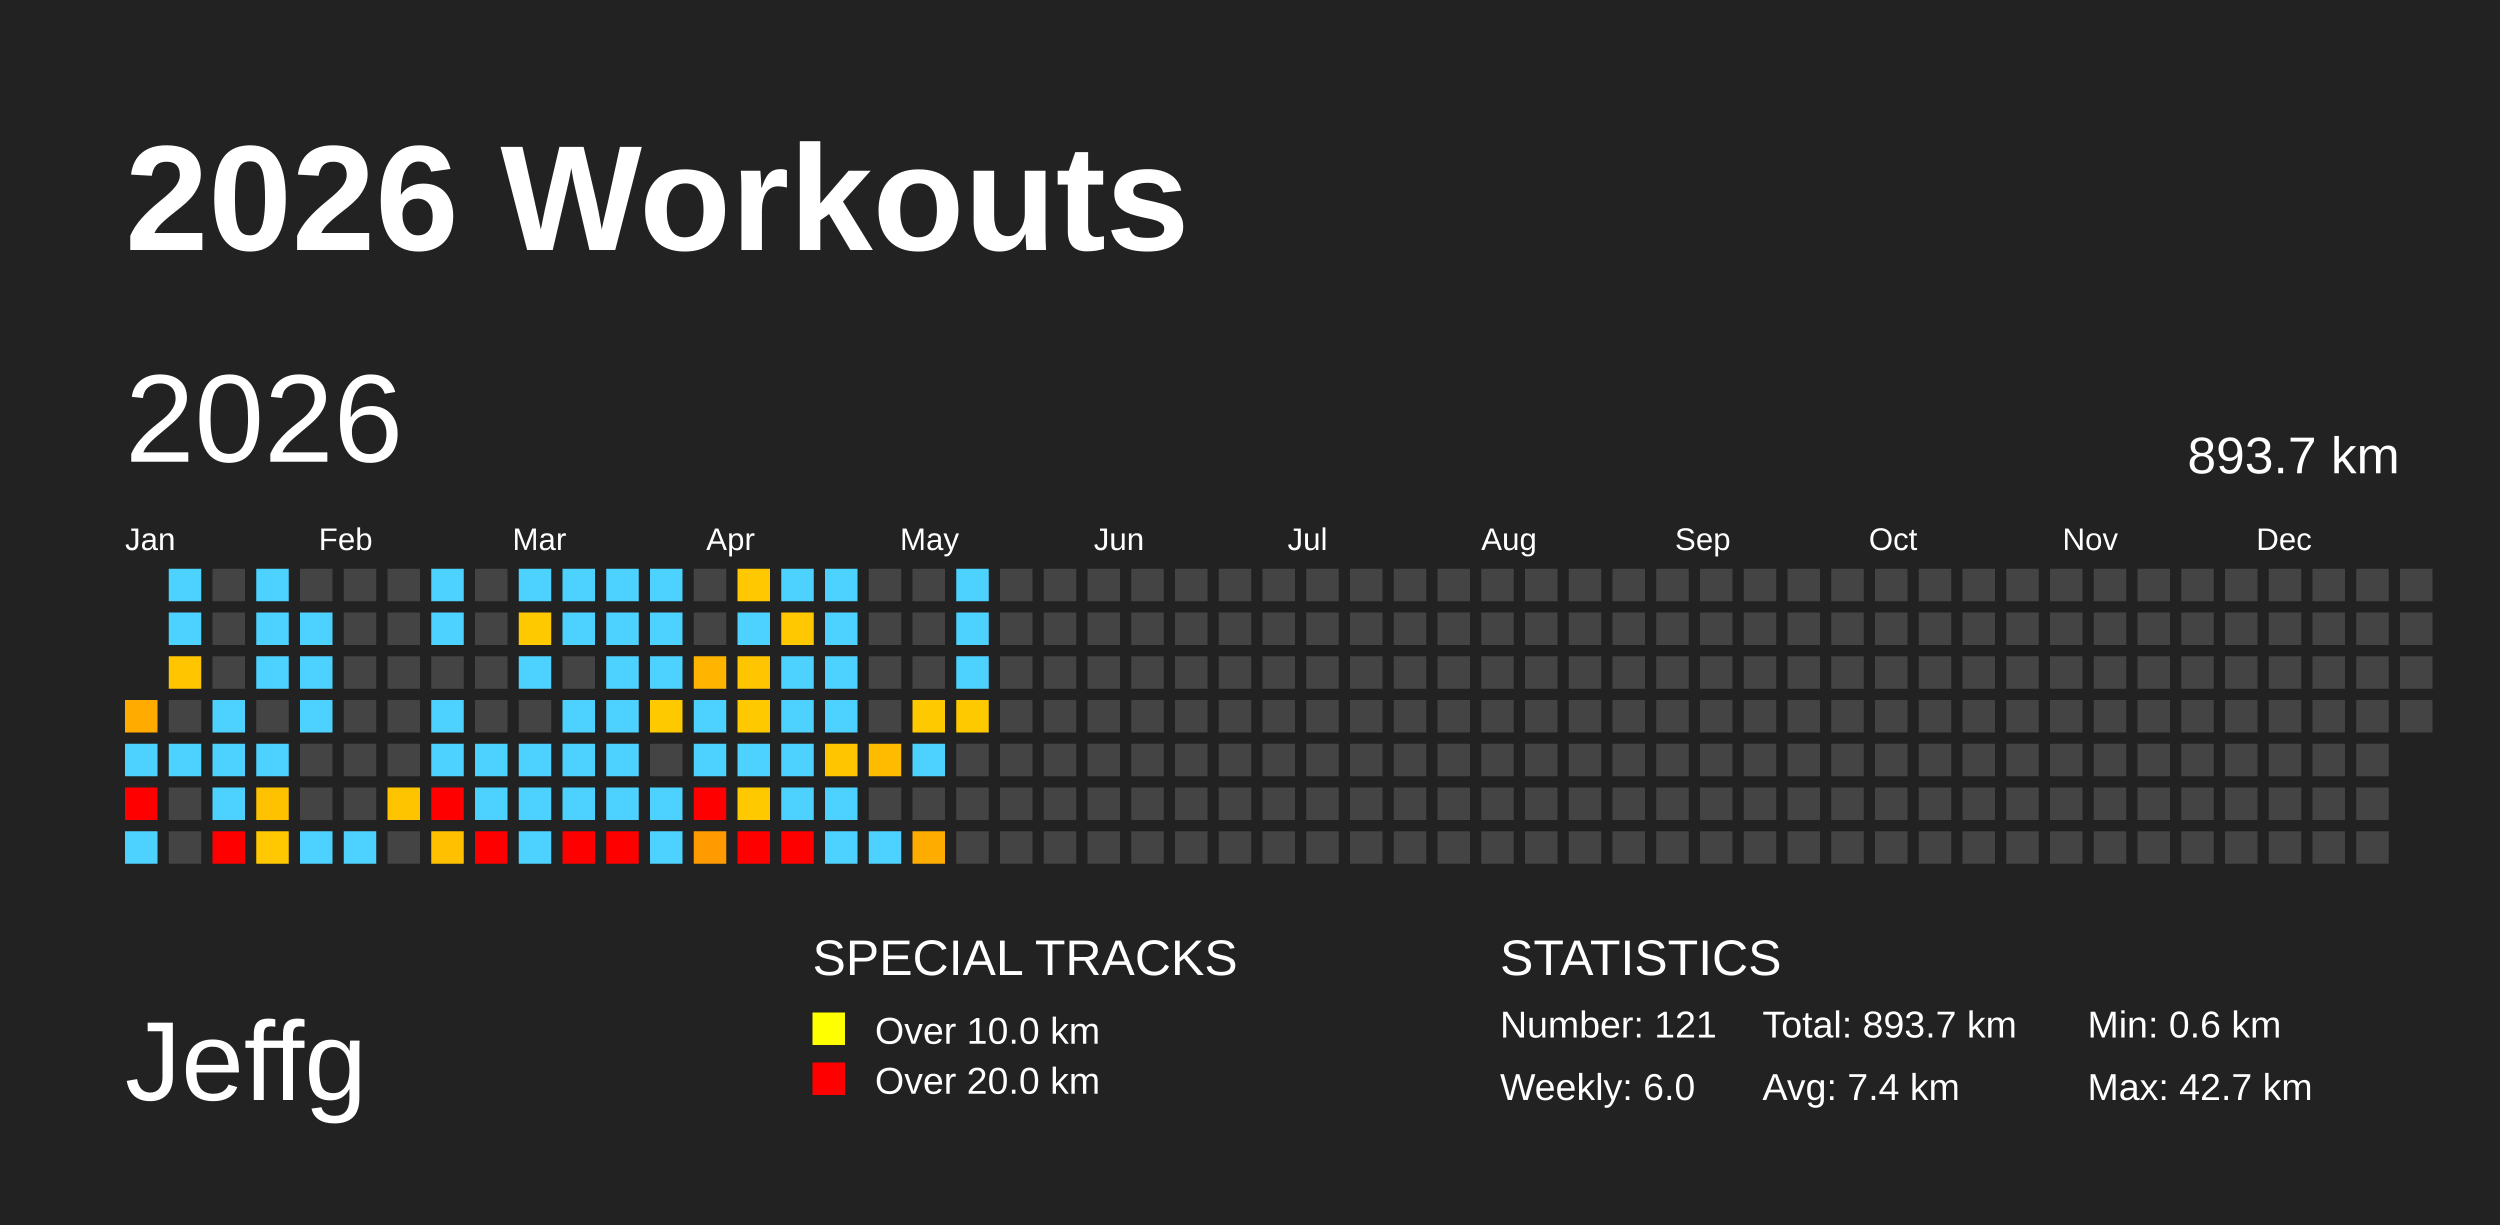
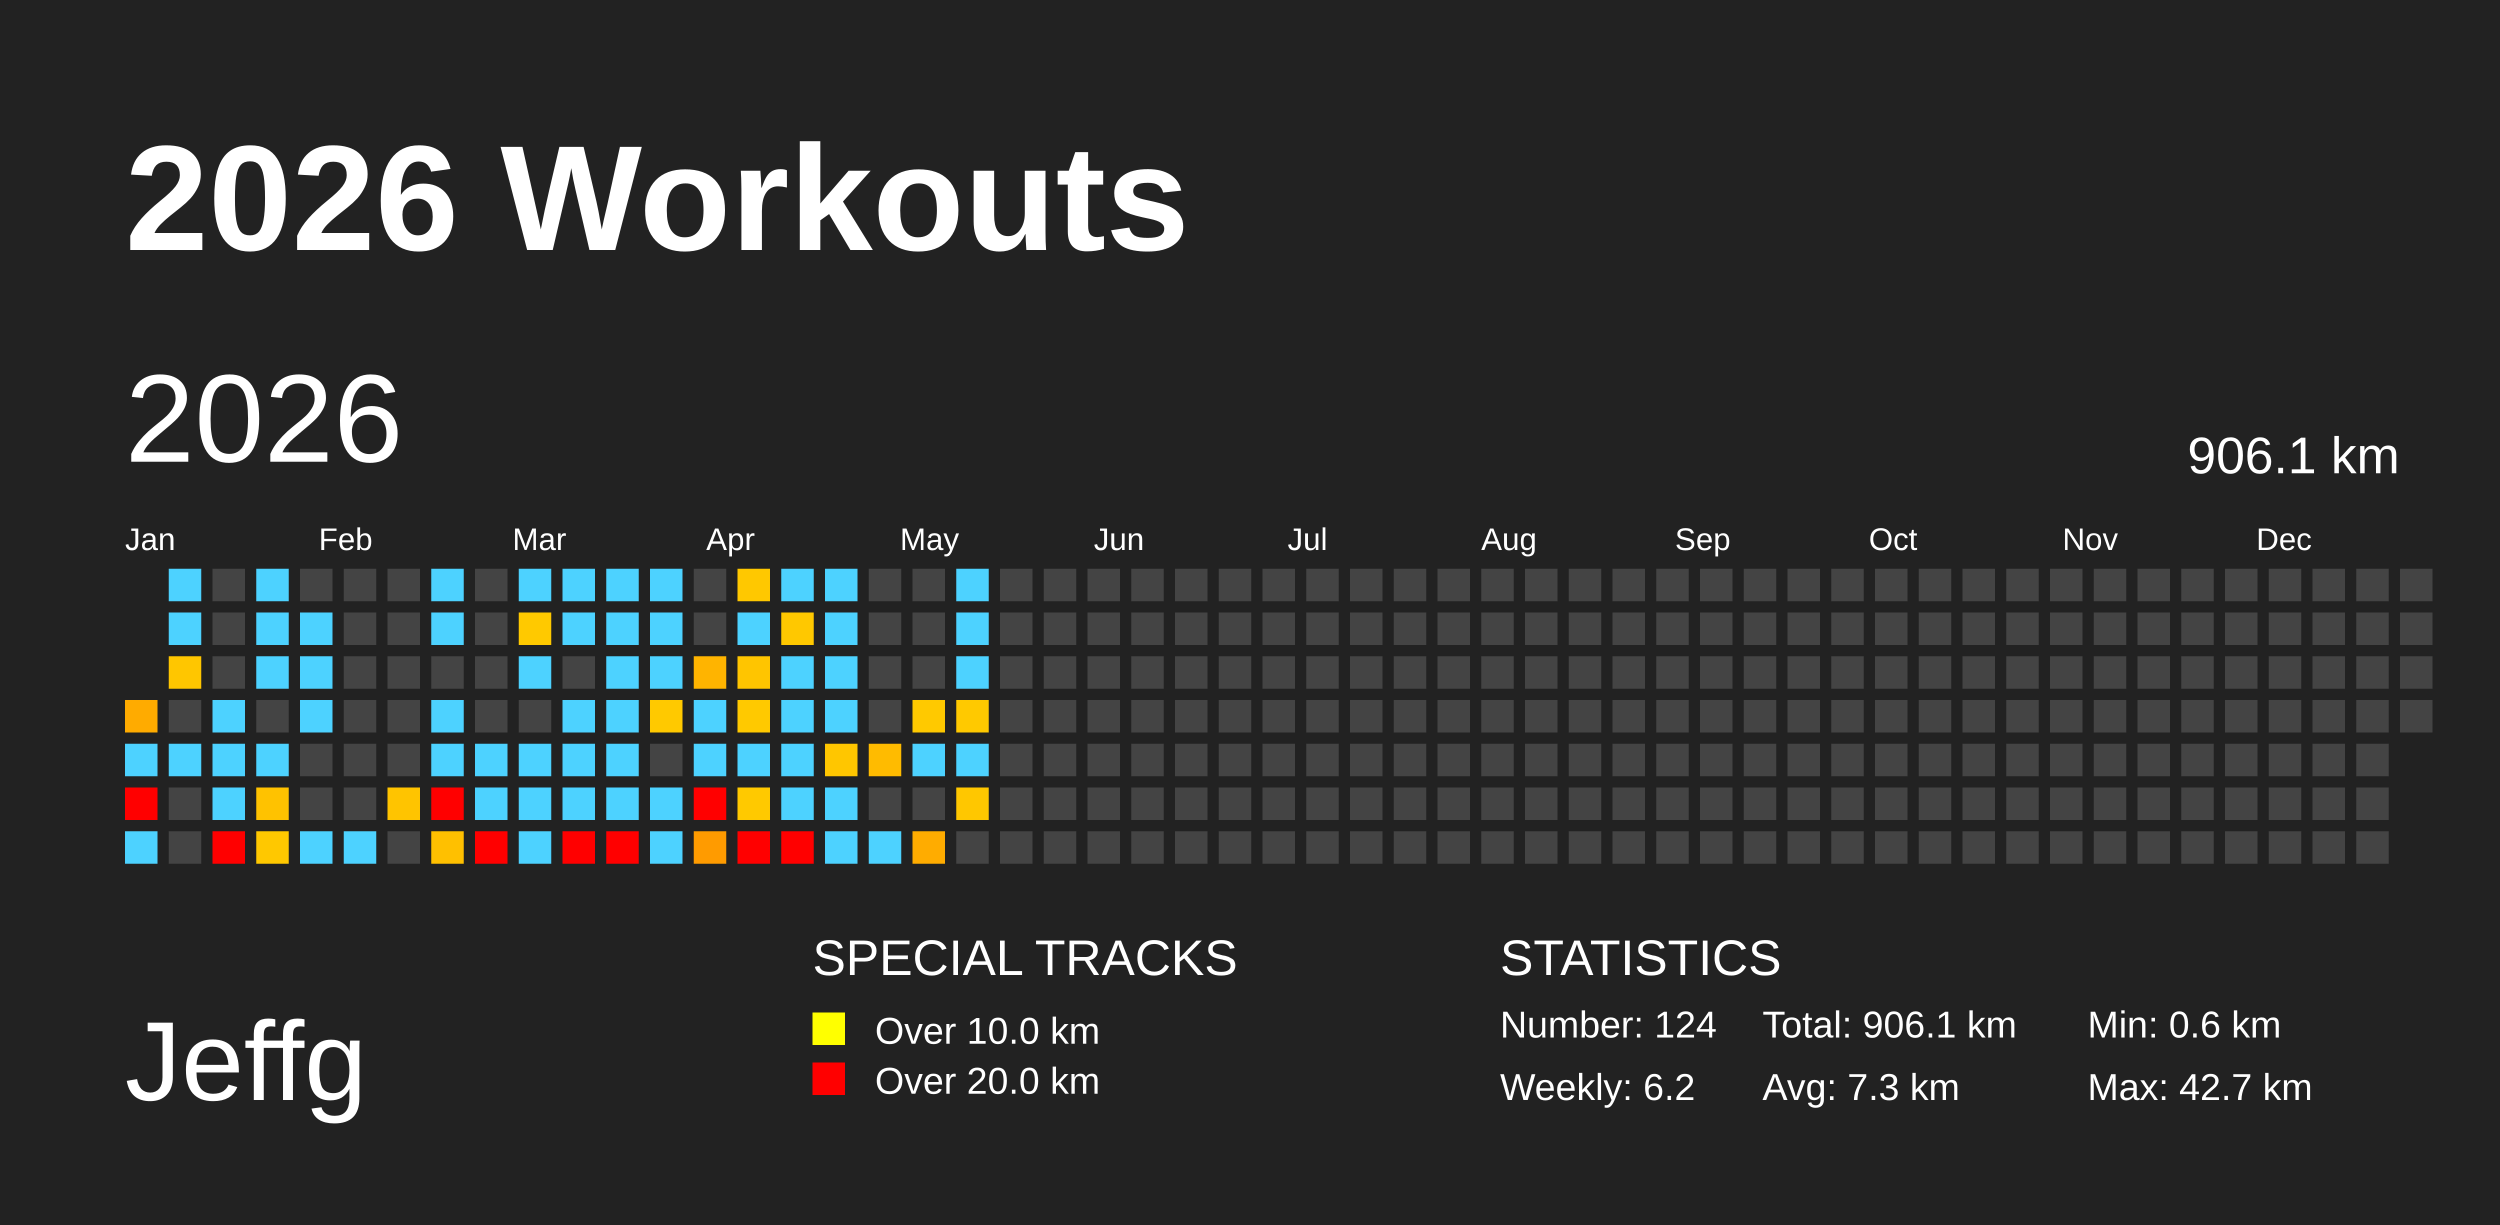
<svg xmlns="http://www.w3.org/2000/svg" baseProfile="full" height="98mm" version="1.1" viewBox="0,0,200,98" width="200mm">
  <defs />
  <rect fill="#222222" height="98" width="200" x="0" y="0" />
  <text fill="#FFFFFF" style="font-size:12px; font-family:Arial; font-weight:bold;" x="10" y="20">2026 Workouts</text>
  <text fill="#FFFFFF" style="font-size:9px; font-family:Arial" x="10" y="88">Jeffg</text>
  <text fill="#FFFFFF" style="font-size:4px; font-family:Arial" x="65" y="78">SPECIAL TRACKS</text>
  <rect fill="yellow" height="2.6" width="2.6" x="65" y="81" />
  <text fill="#FFFFFF" style="font-size:3px; font-family:Arial" x="70" y="83.5">Over 10.0 km</text>
  <rect fill="red" height="2.6" width="2.6" x="65" y="85" />
  <text fill="#FFFFFF" style="font-size:3px; font-family:Arial" x="70" y="87.5">Over 20.0 km</text>
  <text fill="#FFFFFF" style="font-size:4px; font-family:Arial" x="120" y="78">STATISTICS</text>
-   <text fill="#FFFFFF" style="font-size:3px; font-family:Arial" x="120" y="83">Number: 121</text>
-   <text fill="#FFFFFF" style="font-size:3px; font-family:Arial" x="120" y="88">Weekly: 6.0</text>
-   <text fill="#FFFFFF" style="font-size:3px; font-family:Arial" x="141" y="83">Total: 893.7 km</text>
-   <text fill="#FFFFFF" style="font-size:3px; font-family:Arial" x="141" y="88">Avg: 7.4 km</text>
+   <text fill="#FFFFFF" style="font-size:3px; font-family:Arial" x="120" y="83">Number: 124</text>
+   <text fill="#FFFFFF" style="font-size:3px; font-family:Arial" x="120" y="88">Weekly: 6.2</text>
+   <text fill="#FFFFFF" style="font-size:3px; font-family:Arial" x="141" y="83">Total: 906.1 km</text>
+   <text fill="#FFFFFF" style="font-size:3px; font-family:Arial" x="141" y="88">Avg: 7.3 km</text>
  <text fill="#FFFFFF" style="font-size:3px; font-family:Arial" x="167" y="83">Min: 0.6 km</text>
  <text fill="#FFFFFF" style="font-size:3px; font-family:Arial" x="167" y="88">Max: 42.7 km</text>
  <text dominant-baseline="hanging" fill="#FFFFFF" style="font-size:10.0px; font-family:Arial;" x="10" y="30">2026</text>
-   <text dominant-baseline="hanging" fill="#FFFFFF" style="font-size:4.125px; font-family:Arial;" x="175" y="35">893.7 km</text>
+   <text dominant-baseline="hanging" fill="#FFFFFF" style="font-size:4.125px; font-family:Arial;" x="175" y="35">906.1 km</text>
  <text fill="#FFFFFF" style="font-size:2.5px; font-family:Arial" x="10.0" y="44">Jan</text>
  <text fill="#FFFFFF" style="font-size:2.5px; font-family:Arial" x="25.5" y="44">Feb</text>
  <text fill="#FFFFFF" style="font-size:2.5px; font-family:Arial" x="41.0" y="44">Mar</text>
  <text fill="#FFFFFF" style="font-size:2.5px; font-family:Arial" x="56.5" y="44">Apr</text>
  <text fill="#FFFFFF" style="font-size:2.5px; font-family:Arial" x="72.0" y="44">May</text>
  <text fill="#FFFFFF" style="font-size:2.5px; font-family:Arial" x="87.5" y="44">Jun</text>
  <text fill="#FFFFFF" style="font-size:2.5px; font-family:Arial" x="103.0" y="44">Jul</text>
  <text fill="#FFFFFF" style="font-size:2.5px; font-family:Arial" x="118.5" y="44">Aug</text>
  <text fill="#FFFFFF" style="font-size:2.5px; font-family:Arial" x="134.0" y="44">Sep</text>
  <text fill="#FFFFFF" style="font-size:2.5px; font-family:Arial" x="149.5" y="44">Oct</text>
  <text fill="#FFFFFF" style="font-size:2.5px; font-family:Arial" x="165.0" y="44">Nov</text>
  <text fill="#FFFFFF" style="font-size:2.5px; font-family:Arial" x="180.5" y="44">Dec</text>
  <rect fill="#ffab00" height="2.6" width="2.6" x="10.0" y="56.0" />
  <rect fill="#4dd2ff" height="2.6" width="2.6" x="10.0" y="59.5" />
  <rect fill="red" height="2.6" width="2.6" x="10.0" y="63.0" />
  <rect fill="#4dd2ff" height="2.6" width="2.6" x="10.0" y="66.5" />
  <rect fill="#4dd2ff" height="2.6" width="2.6" x="13.5" y="45.5" />
  <rect fill="#4dd2ff" height="2.6" width="2.6" x="13.5" y="49.0" />
  <rect fill="#ffc600" height="2.6" width="2.6" x="13.5" y="52.5" />
  <rect fill="#444444" height="2.6" width="2.6" x="13.5" y="56.0" />
  <rect fill="#4dd2ff" height="2.6" width="2.6" x="13.5" y="59.5" />
  <rect fill="#444444" height="2.6" width="2.6" x="13.5" y="63.0" />
  <rect fill="#444444" height="2.6" width="2.6" x="13.5" y="66.5" />
  <rect fill="#444444" height="2.6" width="2.6" x="17.0" y="45.5" />
  <rect fill="#444444" height="2.6" width="2.6" x="17.0" y="49.0" />
  <rect fill="#444444" height="2.6" width="2.6" x="17.0" y="52.5" />
  <rect fill="#4dd2ff" height="2.6" width="2.6" x="17.0" y="56.0" />
  <rect fill="#4dd2ff" height="2.6" width="2.6" x="17.0" y="59.5" />
  <rect fill="#4dd2ff" height="2.6" width="2.6" x="17.0" y="63.0" />
  <rect fill="red" height="2.6" width="2.6" x="17.0" y="66.5" />
  <rect fill="#4dd2ff" height="2.6" width="2.6" x="20.5" y="45.5" />
  <rect fill="#4dd2ff" height="2.6" width="2.6" x="20.5" y="49.0" />
  <rect fill="#4dd2ff" height="2.6" width="2.6" x="20.5" y="52.5" />
  <rect fill="#444444" height="2.6" width="2.6" x="20.5" y="56.0" />
  <rect fill="#4dd2ff" height="2.6" width="2.6" x="20.5" y="59.5" />
  <rect fill="#ffc200" height="2.6" width="2.6" x="20.5" y="63.0" />
  <rect fill="#ffc800" height="2.6" width="2.6" x="20.5" y="66.5" />
  <rect fill="#444444" height="2.6" width="2.6" x="24.0" y="45.5" />
  <rect fill="#4dd2ff" height="2.6" width="2.6" x="24.0" y="49.0" />
  <rect fill="#4dd2ff" height="2.6" width="2.6" x="24.0" y="52.5" />
  <rect fill="#4dd2ff" height="2.6" width="2.6" x="24.0" y="56.0" />
  <rect fill="#444444" height="2.6" width="2.6" x="24.0" y="59.5" />
  <rect fill="#444444" height="2.6" width="2.6" x="24.0" y="63.0" />
  <rect fill="#4dd2ff" height="2.6" width="2.6" x="24.0" y="66.5" />
  <rect fill="#444444" height="2.6" width="2.6" x="27.5" y="45.5" />
  <rect fill="#444444" height="2.6" width="2.6" x="27.5" y="49.0" />
  <rect fill="#444444" height="2.6" width="2.6" x="27.5" y="52.5" />
  <rect fill="#444444" height="2.6" width="2.6" x="27.5" y="56.0" />
  <rect fill="#444444" height="2.6" width="2.6" x="27.5" y="59.5" />
  <rect fill="#444444" height="2.6" width="2.6" x="27.5" y="63.0" />
  <rect fill="#4dd2ff" height="2.6" width="2.6" x="27.5" y="66.5" />
  <rect fill="#444444" height="2.6" width="2.6" x="31.0" y="45.5" />
  <rect fill="#444444" height="2.6" width="2.6" x="31.0" y="49.0" />
  <rect fill="#444444" height="2.6" width="2.6" x="31.0" y="52.5" />
  <rect fill="#444444" height="2.6" width="2.6" x="31.0" y="56.0" />
  <rect fill="#444444" height="2.6" width="2.6" x="31.0" y="59.5" />
  <rect fill="#ffc400" height="2.6" width="2.6" x="31.0" y="63.0" />
  <rect fill="#444444" height="2.6" width="2.6" x="31.0" y="66.5" />
  <rect fill="#4dd2ff" height="2.6" width="2.6" x="34.5" y="45.5" />
  <rect fill="#4dd2ff" height="2.6" width="2.6" x="34.5" y="49.0" />
  <rect fill="#444444" height="2.6" width="2.6" x="34.5" y="52.5" />
  <rect fill="#4dd2ff" height="2.6" width="2.6" x="34.5" y="56.0" />
  <rect fill="#4dd2ff" height="2.6" width="2.6" x="34.5" y="59.5" />
  <rect fill="red" height="2.6" width="2.6" x="34.5" y="63.0" />
  <rect fill="#ffc000" height="2.6" width="2.6" x="34.5" y="66.5" />
  <rect fill="#444444" height="2.6" width="2.6" x="38.0" y="45.5" />
  <rect fill="#444444" height="2.6" width="2.6" x="38.0" y="49.0" />
  <rect fill="#444444" height="2.6" width="2.6" x="38.0" y="52.5" />
  <rect fill="#444444" height="2.6" width="2.6" x="38.0" y="56.0" />
  <rect fill="#4dd2ff" height="2.6" width="2.6" x="38.0" y="59.5" />
  <rect fill="#4dd2ff" height="2.6" width="2.6" x="38.0" y="63.0" />
  <rect fill="red" height="2.6" width="2.6" x="38.0" y="66.5" />
  <rect fill="#4dd2ff" height="2.6" width="2.6" x="41.5" y="45.5" />
  <rect fill="#ffc900" height="2.6" width="2.6" x="41.5" y="49.0" />
  <rect fill="#4dd2ff" height="2.6" width="2.6" x="41.5" y="52.5" />
  <rect fill="#444444" height="2.6" width="2.6" x="41.5" y="56.0" />
  <rect fill="#4dd2ff" height="2.6" width="2.6" x="41.5" y="59.5" />
  <rect fill="#4dd2ff" height="2.6" width="2.6" x="41.5" y="63.0" />
  <rect fill="#4dd2ff" height="2.6" width="2.6" x="41.5" y="66.5" />
  <rect fill="#4dd2ff" height="2.6" width="2.6" x="45.0" y="45.5" />
  <rect fill="#4dd2ff" height="2.6" width="2.6" x="45.0" y="49.0" />
  <rect fill="#444444" height="2.6" width="2.6" x="45.0" y="52.5" />
  <rect fill="#4dd2ff" height="2.6" width="2.6" x="45.0" y="56.0" />
  <rect fill="#4dd2ff" height="2.6" width="2.6" x="45.0" y="59.5" />
  <rect fill="#4dd2ff" height="2.6" width="2.6" x="45.0" y="63.0" />
  <rect fill="red" height="2.6" width="2.6" x="45.0" y="66.5" />
  <rect fill="#4dd2ff" height="2.6" width="2.6" x="48.5" y="45.5" />
  <rect fill="#4dd2ff" height="2.6" width="2.6" x="48.5" y="49.0" />
  <rect fill="#4dd2ff" height="2.6" width="2.6" x="48.5" y="52.5" />
  <rect fill="#4dd2ff" height="2.6" width="2.6" x="48.5" y="56.0" />
  <rect fill="#4dd2ff" height="2.6" width="2.6" x="48.5" y="59.5" />
  <rect fill="#4dd2ff" height="2.6" width="2.6" x="48.5" y="63.0" />
  <rect fill="red" height="2.6" width="2.6" x="48.5" y="66.5" />
  <rect fill="#4dd2ff" height="2.6" width="2.6" x="52.0" y="45.5" />
  <rect fill="#4dd2ff" height="2.6" width="2.6" x="52.0" y="49.0" />
  <rect fill="#4dd2ff" height="2.6" width="2.6" x="52.0" y="52.5" />
  <rect fill="#ffc900" height="2.6" width="2.6" x="52.0" y="56.0" />
  <rect fill="#444444" height="2.6" width="2.6" x="52.0" y="59.5" />
  <rect fill="#4dd2ff" height="2.6" width="2.6" x="52.0" y="63.0" />
  <rect fill="#4dd2ff" height="2.6" width="2.6" x="52.0" y="66.5" />
  <rect fill="#444444" height="2.6" width="2.6" x="55.5" y="45.5" />
  <rect fill="#444444" height="2.6" width="2.6" x="55.5" y="49.0" />
  <rect fill="#ffb400" height="2.6" width="2.6" x="55.5" y="52.5" />
  <rect fill="#4dd2ff" height="2.6" width="2.6" x="55.5" y="56.0" />
  <rect fill="#4dd2ff" height="2.6" width="2.6" x="55.5" y="59.5" />
  <rect fill="red" height="2.6" width="2.6" x="55.5" y="63.0" />
  <rect fill="#ff9b00" height="2.6" width="2.6" x="55.5" y="66.5" />
  <rect fill="#ffc800" height="2.6" width="2.6" x="59.0" y="45.5" />
  <rect fill="#4dd2ff" height="2.6" width="2.6" x="59.0" y="49.0" />
  <rect fill="#ffc500" height="2.6" width="2.6" x="59.0" y="52.5" />
  <rect fill="#ffc900" height="2.6" width="2.6" x="59.0" y="56.0" />
  <rect fill="#4dd2ff" height="2.6" width="2.6" x="59.0" y="59.5" />
  <rect fill="#ffc900" height="2.6" width="2.6" x="59.0" y="63.0" />
  <rect fill="red" height="2.6" width="2.6" x="59.0" y="66.5" />
  <rect fill="#4dd2ff" height="2.6" width="2.6" x="62.5" y="45.5" />
  <rect fill="#ffc800" height="2.6" width="2.6" x="62.5" y="49.0" />
  <rect fill="#4dd2ff" height="2.6" width="2.6" x="62.5" y="52.5" />
  <rect fill="#4dd2ff" height="2.6" width="2.6" x="62.5" y="56.0" />
  <rect fill="#4dd2ff" height="2.6" width="2.6" x="62.5" y="59.5" />
  <rect fill="#4dd2ff" height="2.6" width="2.6" x="62.5" y="63.0" />
  <rect fill="red" height="2.6" width="2.6" x="62.5" y="66.5" />
  <rect fill="#4dd2ff" height="2.6" width="2.6" x="66.0" y="45.5" />
  <rect fill="#4dd2ff" height="2.6" width="2.6" x="66.0" y="49.0" />
  <rect fill="#4dd2ff" height="2.6" width="2.6" x="66.0" y="52.5" />
  <rect fill="#4dd2ff" height="2.6" width="2.6" x="66.0" y="56.0" />
  <rect fill="#ffc600" height="2.6" width="2.6" x="66.0" y="59.5" />
  <rect fill="#4dd2ff" height="2.6" width="2.6" x="66.0" y="63.0" />
  <rect fill="#4dd2ff" height="2.6" width="2.6" x="66.0" y="66.5" />
  <rect fill="#444444" height="2.6" width="2.6" x="69.5" y="45.5" />
  <rect fill="#444444" height="2.6" width="2.6" x="69.5" y="49.0" />
  <rect fill="#444444" height="2.6" width="2.6" x="69.5" y="52.5" />
  <rect fill="#444444" height="2.6" width="2.6" x="69.5" y="56.0" />
  <rect fill="#ffbb00" height="2.6" width="2.6" x="69.5" y="59.5" />
  <rect fill="#444444" height="2.6" width="2.6" x="69.5" y="63.0" />
  <rect fill="#4dd2ff" height="2.6" width="2.6" x="69.5" y="66.5" />
  <rect fill="#444444" height="2.6" width="2.6" x="73.0" y="45.5" />
  <rect fill="#444444" height="2.6" width="2.6" x="73.0" y="49.0" />
  <rect fill="#444444" height="2.6" width="2.6" x="73.0" y="52.5" />
  <rect fill="#ffc900" height="2.6" width="2.6" x="73.0" y="56.0" />
  <rect fill="#4dd2ff" height="2.6" width="2.6" x="73.0" y="59.5" />
  <rect fill="#444444" height="2.6" width="2.6" x="73.0" y="63.0" />
  <rect fill="#ffac00" height="2.6" width="2.6" x="73.0" y="66.5" />
  <rect fill="#4dd2ff" height="2.6" width="2.6" x="76.5" y="45.5" />
  <rect fill="#4dd2ff" height="2.6" width="2.6" x="76.5" y="49.0" />
  <rect fill="#4dd2ff" height="2.6" width="2.6" x="76.5" y="52.5" />
  <rect fill="#ffc900" height="2.6" width="2.6" x="76.5" y="56.0" />
-   <rect fill="#444444" height="2.6" width="2.6" x="76.5" y="59.5" />
-   <rect fill="#444444" height="2.6" width="2.6" x="76.5" y="63.0" />
+   <rect fill="#4dd2ff" height="2.6" width="2.6" x="76.5" y="59.5" />
+   <rect fill="#ffc700" height="2.6" width="2.6" x="76.5" y="63.0" />
  <rect fill="#444444" height="2.6" width="2.6" x="76.5" y="66.5" />
  <rect fill="#444444" height="2.6" width="2.6" x="80.0" y="45.5" />
  <rect fill="#444444" height="2.6" width="2.6" x="80.0" y="49.0" />
  <rect fill="#444444" height="2.6" width="2.6" x="80.0" y="52.5" />
  <rect fill="#444444" height="2.6" width="2.6" x="80.0" y="56.0" />
  <rect fill="#444444" height="2.6" width="2.6" x="80.0" y="59.5" />
  <rect fill="#444444" height="2.6" width="2.6" x="80.0" y="63.0" />
  <rect fill="#444444" height="2.6" width="2.6" x="80.0" y="66.5" />
  <rect fill="#444444" height="2.6" width="2.6" x="83.5" y="45.5" />
  <rect fill="#444444" height="2.6" width="2.6" x="83.5" y="49.0" />
  <rect fill="#444444" height="2.6" width="2.6" x="83.5" y="52.5" />
  <rect fill="#444444" height="2.6" width="2.6" x="83.5" y="56.0" />
  <rect fill="#444444" height="2.6" width="2.6" x="83.5" y="59.5" />
  <rect fill="#444444" height="2.6" width="2.6" x="83.5" y="63.0" />
  <rect fill="#444444" height="2.6" width="2.6" x="83.5" y="66.5" />
  <rect fill="#444444" height="2.6" width="2.6" x="87.0" y="45.5" />
  <rect fill="#444444" height="2.6" width="2.6" x="87.0" y="49.0" />
  <rect fill="#444444" height="2.6" width="2.6" x="87.0" y="52.5" />
  <rect fill="#444444" height="2.6" width="2.6" x="87.0" y="56.0" />
  <rect fill="#444444" height="2.6" width="2.6" x="87.0" y="59.5" />
  <rect fill="#444444" height="2.6" width="2.6" x="87.0" y="63.0" />
  <rect fill="#444444" height="2.6" width="2.6" x="87.0" y="66.5" />
  <rect fill="#444444" height="2.6" width="2.6" x="90.5" y="45.5" />
  <rect fill="#444444" height="2.6" width="2.6" x="90.5" y="49.0" />
  <rect fill="#444444" height="2.6" width="2.6" x="90.5" y="52.5" />
  <rect fill="#444444" height="2.6" width="2.6" x="90.5" y="56.0" />
  <rect fill="#444444" height="2.6" width="2.6" x="90.5" y="59.5" />
  <rect fill="#444444" height="2.6" width="2.6" x="90.5" y="63.0" />
  <rect fill="#444444" height="2.6" width="2.6" x="90.5" y="66.5" />
  <rect fill="#444444" height="2.6" width="2.6" x="94.0" y="45.5" />
  <rect fill="#444444" height="2.6" width="2.6" x="94.0" y="49.0" />
  <rect fill="#444444" height="2.6" width="2.6" x="94.0" y="52.5" />
  <rect fill="#444444" height="2.6" width="2.6" x="94.0" y="56.0" />
  <rect fill="#444444" height="2.6" width="2.6" x="94.0" y="59.5" />
  <rect fill="#444444" height="2.6" width="2.6" x="94.0" y="63.0" />
  <rect fill="#444444" height="2.6" width="2.6" x="94.0" y="66.5" />
  <rect fill="#444444" height="2.6" width="2.6" x="97.5" y="45.5" />
  <rect fill="#444444" height="2.6" width="2.6" x="97.5" y="49.0" />
  <rect fill="#444444" height="2.6" width="2.6" x="97.5" y="52.5" />
  <rect fill="#444444" height="2.6" width="2.6" x="97.5" y="56.0" />
  <rect fill="#444444" height="2.6" width="2.6" x="97.5" y="59.5" />
  <rect fill="#444444" height="2.6" width="2.6" x="97.5" y="63.0" />
  <rect fill="#444444" height="2.6" width="2.6" x="97.5" y="66.5" />
  <rect fill="#444444" height="2.6" width="2.6" x="101.0" y="45.5" />
  <rect fill="#444444" height="2.6" width="2.6" x="101.0" y="49.0" />
  <rect fill="#444444" height="2.6" width="2.6" x="101.0" y="52.5" />
  <rect fill="#444444" height="2.6" width="2.6" x="101.0" y="56.0" />
  <rect fill="#444444" height="2.6" width="2.6" x="101.0" y="59.5" />
  <rect fill="#444444" height="2.6" width="2.6" x="101.0" y="63.0" />
  <rect fill="#444444" height="2.6" width="2.6" x="101.0" y="66.5" />
  <rect fill="#444444" height="2.6" width="2.6" x="104.5" y="45.5" />
  <rect fill="#444444" height="2.6" width="2.6" x="104.5" y="49.0" />
  <rect fill="#444444" height="2.6" width="2.6" x="104.5" y="52.5" />
  <rect fill="#444444" height="2.6" width="2.6" x="104.5" y="56.0" />
  <rect fill="#444444" height="2.6" width="2.6" x="104.5" y="59.5" />
  <rect fill="#444444" height="2.6" width="2.6" x="104.5" y="63.0" />
  <rect fill="#444444" height="2.6" width="2.6" x="104.5" y="66.5" />
  <rect fill="#444444" height="2.6" width="2.6" x="108.0" y="45.5" />
  <rect fill="#444444" height="2.6" width="2.6" x="108.0" y="49.0" />
  <rect fill="#444444" height="2.6" width="2.6" x="108.0" y="52.5" />
  <rect fill="#444444" height="2.6" width="2.6" x="108.0" y="56.0" />
  <rect fill="#444444" height="2.6" width="2.6" x="108.0" y="59.5" />
  <rect fill="#444444" height="2.6" width="2.6" x="108.0" y="63.0" />
  <rect fill="#444444" height="2.6" width="2.6" x="108.0" y="66.5" />
  <rect fill="#444444" height="2.6" width="2.6" x="111.5" y="45.5" />
  <rect fill="#444444" height="2.6" width="2.6" x="111.5" y="49.0" />
  <rect fill="#444444" height="2.6" width="2.6" x="111.5" y="52.5" />
  <rect fill="#444444" height="2.6" width="2.6" x="111.5" y="56.0" />
  <rect fill="#444444" height="2.6" width="2.6" x="111.5" y="59.5" />
  <rect fill="#444444" height="2.6" width="2.6" x="111.5" y="63.0" />
  <rect fill="#444444" height="2.6" width="2.6" x="111.5" y="66.5" />
  <rect fill="#444444" height="2.6" width="2.6" x="115.0" y="45.5" />
  <rect fill="#444444" height="2.6" width="2.6" x="115.0" y="49.0" />
  <rect fill="#444444" height="2.6" width="2.6" x="115.0" y="52.5" />
  <rect fill="#444444" height="2.6" width="2.6" x="115.0" y="56.0" />
  <rect fill="#444444" height="2.6" width="2.6" x="115.0" y="59.5" />
  <rect fill="#444444" height="2.6" width="2.6" x="115.0" y="63.0" />
  <rect fill="#444444" height="2.6" width="2.6" x="115.0" y="66.5" />
  <rect fill="#444444" height="2.6" width="2.6" x="118.5" y="45.5" />
  <rect fill="#444444" height="2.6" width="2.6" x="118.5" y="49.0" />
  <rect fill="#444444" height="2.6" width="2.6" x="118.5" y="52.5" />
  <rect fill="#444444" height="2.6" width="2.6" x="118.5" y="56.0" />
  <rect fill="#444444" height="2.6" width="2.6" x="118.5" y="59.5" />
  <rect fill="#444444" height="2.6" width="2.6" x="118.5" y="63.0" />
  <rect fill="#444444" height="2.6" width="2.6" x="118.5" y="66.5" />
  <rect fill="#444444" height="2.6" width="2.6" x="122.0" y="45.5" />
  <rect fill="#444444" height="2.6" width="2.6" x="122.0" y="49.0" />
  <rect fill="#444444" height="2.6" width="2.6" x="122.0" y="52.5" />
  <rect fill="#444444" height="2.6" width="2.6" x="122.0" y="56.0" />
  <rect fill="#444444" height="2.6" width="2.6" x="122.0" y="59.5" />
  <rect fill="#444444" height="2.6" width="2.6" x="122.0" y="63.0" />
  <rect fill="#444444" height="2.6" width="2.6" x="122.0" y="66.5" />
  <rect fill="#444444" height="2.6" width="2.6" x="125.5" y="45.5" />
  <rect fill="#444444" height="2.6" width="2.6" x="125.5" y="49.0" />
  <rect fill="#444444" height="2.6" width="2.6" x="125.5" y="52.5" />
  <rect fill="#444444" height="2.6" width="2.6" x="125.5" y="56.0" />
  <rect fill="#444444" height="2.6" width="2.6" x="125.5" y="59.5" />
  <rect fill="#444444" height="2.6" width="2.6" x="125.5" y="63.0" />
  <rect fill="#444444" height="2.6" width="2.6" x="125.5" y="66.5" />
  <rect fill="#444444" height="2.6" width="2.6" x="129.0" y="45.5" />
  <rect fill="#444444" height="2.6" width="2.6" x="129.0" y="49.0" />
  <rect fill="#444444" height="2.6" width="2.6" x="129.0" y="52.5" />
  <rect fill="#444444" height="2.6" width="2.6" x="129.0" y="56.0" />
  <rect fill="#444444" height="2.6" width="2.6" x="129.0" y="59.5" />
  <rect fill="#444444" height="2.6" width="2.6" x="129.0" y="63.0" />
  <rect fill="#444444" height="2.6" width="2.6" x="129.0" y="66.5" />
  <rect fill="#444444" height="2.6" width="2.6" x="132.5" y="45.5" />
  <rect fill="#444444" height="2.6" width="2.6" x="132.5" y="49.0" />
  <rect fill="#444444" height="2.6" width="2.6" x="132.5" y="52.5" />
  <rect fill="#444444" height="2.6" width="2.6" x="132.5" y="56.0" />
  <rect fill="#444444" height="2.6" width="2.6" x="132.5" y="59.5" />
  <rect fill="#444444" height="2.6" width="2.6" x="132.5" y="63.0" />
  <rect fill="#444444" height="2.6" width="2.6" x="132.5" y="66.5" />
  <rect fill="#444444" height="2.6" width="2.6" x="136.0" y="45.5" />
  <rect fill="#444444" height="2.6" width="2.6" x="136.0" y="49.0" />
  <rect fill="#444444" height="2.6" width="2.6" x="136.0" y="52.5" />
  <rect fill="#444444" height="2.6" width="2.6" x="136.0" y="56.0" />
  <rect fill="#444444" height="2.6" width="2.6" x="136.0" y="59.5" />
  <rect fill="#444444" height="2.6" width="2.6" x="136.0" y="63.0" />
  <rect fill="#444444" height="2.6" width="2.6" x="136.0" y="66.5" />
  <rect fill="#444444" height="2.6" width="2.6" x="139.5" y="45.5" />
  <rect fill="#444444" height="2.6" width="2.6" x="139.5" y="49.0" />
  <rect fill="#444444" height="2.6" width="2.6" x="139.5" y="52.5" />
  <rect fill="#444444" height="2.6" width="2.6" x="139.5" y="56.0" />
  <rect fill="#444444" height="2.6" width="2.6" x="139.5" y="59.5" />
  <rect fill="#444444" height="2.6" width="2.6" x="139.5" y="63.0" />
  <rect fill="#444444" height="2.6" width="2.6" x="139.5" y="66.5" />
  <rect fill="#444444" height="2.6" width="2.6" x="143.0" y="45.5" />
  <rect fill="#444444" height="2.6" width="2.6" x="143.0" y="49.0" />
  <rect fill="#444444" height="2.6" width="2.6" x="143.0" y="52.5" />
  <rect fill="#444444" height="2.6" width="2.6" x="143.0" y="56.0" />
  <rect fill="#444444" height="2.6" width="2.6" x="143.0" y="59.5" />
  <rect fill="#444444" height="2.6" width="2.6" x="143.0" y="63.0" />
  <rect fill="#444444" height="2.6" width="2.6" x="143.0" y="66.5" />
  <rect fill="#444444" height="2.6" width="2.6" x="146.5" y="45.5" />
  <rect fill="#444444" height="2.6" width="2.6" x="146.5" y="49.0" />
  <rect fill="#444444" height="2.6" width="2.6" x="146.5" y="52.5" />
  <rect fill="#444444" height="2.6" width="2.6" x="146.5" y="56.0" />
  <rect fill="#444444" height="2.6" width="2.6" x="146.5" y="59.5" />
  <rect fill="#444444" height="2.6" width="2.6" x="146.5" y="63.0" />
  <rect fill="#444444" height="2.6" width="2.6" x="146.5" y="66.5" />
  <rect fill="#444444" height="2.6" width="2.6" x="150.0" y="45.5" />
  <rect fill="#444444" height="2.6" width="2.6" x="150.0" y="49.0" />
  <rect fill="#444444" height="2.6" width="2.6" x="150.0" y="52.5" />
  <rect fill="#444444" height="2.6" width="2.6" x="150.0" y="56.0" />
  <rect fill="#444444" height="2.6" width="2.6" x="150.0" y="59.5" />
  <rect fill="#444444" height="2.6" width="2.6" x="150.0" y="63.0" />
  <rect fill="#444444" height="2.6" width="2.6" x="150.0" y="66.5" />
  <rect fill="#444444" height="2.6" width="2.6" x="153.5" y="45.5" />
  <rect fill="#444444" height="2.6" width="2.6" x="153.5" y="49.0" />
  <rect fill="#444444" height="2.6" width="2.6" x="153.5" y="52.5" />
  <rect fill="#444444" height="2.6" width="2.6" x="153.5" y="56.0" />
  <rect fill="#444444" height="2.6" width="2.6" x="153.5" y="59.5" />
  <rect fill="#444444" height="2.6" width="2.6" x="153.5" y="63.0" />
  <rect fill="#444444" height="2.6" width="2.6" x="153.5" y="66.5" />
  <rect fill="#444444" height="2.6" width="2.6" x="157.0" y="45.5" />
  <rect fill="#444444" height="2.6" width="2.6" x="157.0" y="49.0" />
  <rect fill="#444444" height="2.6" width="2.6" x="157.0" y="52.5" />
  <rect fill="#444444" height="2.6" width="2.6" x="157.0" y="56.0" />
  <rect fill="#444444" height="2.6" width="2.6" x="157.0" y="59.5" />
  <rect fill="#444444" height="2.6" width="2.6" x="157.0" y="63.0" />
  <rect fill="#444444" height="2.6" width="2.6" x="157.0" y="66.5" />
  <rect fill="#444444" height="2.6" width="2.6" x="160.5" y="45.5" />
  <rect fill="#444444" height="2.6" width="2.6" x="160.5" y="49.0" />
  <rect fill="#444444" height="2.6" width="2.6" x="160.5" y="52.5" />
  <rect fill="#444444" height="2.6" width="2.6" x="160.5" y="56.0" />
  <rect fill="#444444" height="2.6" width="2.6" x="160.5" y="59.5" />
  <rect fill="#444444" height="2.6" width="2.6" x="160.5" y="63.0" />
  <rect fill="#444444" height="2.6" width="2.6" x="160.5" y="66.5" />
  <rect fill="#444444" height="2.6" width="2.6" x="164.0" y="45.5" />
  <rect fill="#444444" height="2.6" width="2.6" x="164.0" y="49.0" />
  <rect fill="#444444" height="2.6" width="2.6" x="164.0" y="52.5" />
  <rect fill="#444444" height="2.6" width="2.6" x="164.0" y="56.0" />
  <rect fill="#444444" height="2.6" width="2.6" x="164.0" y="59.5" />
  <rect fill="#444444" height="2.6" width="2.6" x="164.0" y="63.0" />
  <rect fill="#444444" height="2.6" width="2.6" x="164.0" y="66.5" />
  <rect fill="#444444" height="2.6" width="2.6" x="167.5" y="45.5" />
  <rect fill="#444444" height="2.6" width="2.6" x="167.5" y="49.0" />
  <rect fill="#444444" height="2.6" width="2.6" x="167.5" y="52.5" />
  <rect fill="#444444" height="2.6" width="2.6" x="167.5" y="56.0" />
  <rect fill="#444444" height="2.6" width="2.6" x="167.5" y="59.5" />
  <rect fill="#444444" height="2.6" width="2.6" x="167.5" y="63.0" />
  <rect fill="#444444" height="2.6" width="2.6" x="167.5" y="66.5" />
  <rect fill="#444444" height="2.6" width="2.6" x="171.0" y="45.5" />
  <rect fill="#444444" height="2.6" width="2.6" x="171.0" y="49.0" />
  <rect fill="#444444" height="2.6" width="2.6" x="171.0" y="52.5" />
  <rect fill="#444444" height="2.6" width="2.6" x="171.0" y="56.0" />
  <rect fill="#444444" height="2.6" width="2.6" x="171.0" y="59.5" />
  <rect fill="#444444" height="2.6" width="2.6" x="171.0" y="63.0" />
  <rect fill="#444444" height="2.6" width="2.6" x="171.0" y="66.5" />
  <rect fill="#444444" height="2.6" width="2.6" x="174.5" y="45.5" />
  <rect fill="#444444" height="2.6" width="2.6" x="174.5" y="49.0" />
  <rect fill="#444444" height="2.6" width="2.6" x="174.5" y="52.5" />
  <rect fill="#444444" height="2.6" width="2.6" x="174.5" y="56.0" />
  <rect fill="#444444" height="2.6" width="2.6" x="174.5" y="59.5" />
  <rect fill="#444444" height="2.6" width="2.6" x="174.5" y="63.0" />
  <rect fill="#444444" height="2.6" width="2.6" x="174.5" y="66.5" />
  <rect fill="#444444" height="2.6" width="2.6" x="178.0" y="45.5" />
  <rect fill="#444444" height="2.6" width="2.6" x="178.0" y="49.0" />
  <rect fill="#444444" height="2.6" width="2.6" x="178.0" y="52.5" />
  <rect fill="#444444" height="2.6" width="2.6" x="178.0" y="56.0" />
  <rect fill="#444444" height="2.6" width="2.6" x="178.0" y="59.5" />
  <rect fill="#444444" height="2.6" width="2.6" x="178.0" y="63.0" />
  <rect fill="#444444" height="2.6" width="2.6" x="178.0" y="66.5" />
  <rect fill="#444444" height="2.6" width="2.6" x="181.5" y="45.5" />
  <rect fill="#444444" height="2.6" width="2.6" x="181.5" y="49.0" />
  <rect fill="#444444" height="2.6" width="2.6" x="181.5" y="52.5" />
  <rect fill="#444444" height="2.6" width="2.6" x="181.5" y="56.0" />
  <rect fill="#444444" height="2.6" width="2.6" x="181.5" y="59.5" />
  <rect fill="#444444" height="2.6" width="2.6" x="181.5" y="63.0" />
  <rect fill="#444444" height="2.6" width="2.6" x="181.5" y="66.5" />
  <rect fill="#444444" height="2.6" width="2.6" x="185.0" y="45.5" />
  <rect fill="#444444" height="2.6" width="2.6" x="185.0" y="49.0" />
  <rect fill="#444444" height="2.6" width="2.6" x="185.0" y="52.5" />
  <rect fill="#444444" height="2.6" width="2.6" x="185.0" y="56.0" />
  <rect fill="#444444" height="2.6" width="2.6" x="185.0" y="59.5" />
  <rect fill="#444444" height="2.6" width="2.6" x="185.0" y="63.0" />
  <rect fill="#444444" height="2.6" width="2.6" x="185.0" y="66.5" />
  <rect fill="#444444" height="2.6" width="2.6" x="188.5" y="45.5" />
  <rect fill="#444444" height="2.6" width="2.6" x="188.5" y="49.0" />
  <rect fill="#444444" height="2.6" width="2.6" x="188.5" y="52.5" />
  <rect fill="#444444" height="2.6" width="2.6" x="188.5" y="56.0" />
  <rect fill="#444444" height="2.6" width="2.6" x="188.5" y="59.5" />
  <rect fill="#444444" height="2.6" width="2.6" x="188.5" y="63.0" />
  <rect fill="#444444" height="2.6" width="2.6" x="188.5" y="66.5" />
  <rect fill="#444444" height="2.6" width="2.6" x="192.0" y="45.5" />
  <rect fill="#444444" height="2.6" width="2.6" x="192.0" y="49.0" />
  <rect fill="#444444" height="2.6" width="2.6" x="192.0" y="52.5" />
  <rect fill="#444444" height="2.6" width="2.6" x="192.0" y="56.0" />
</svg>
